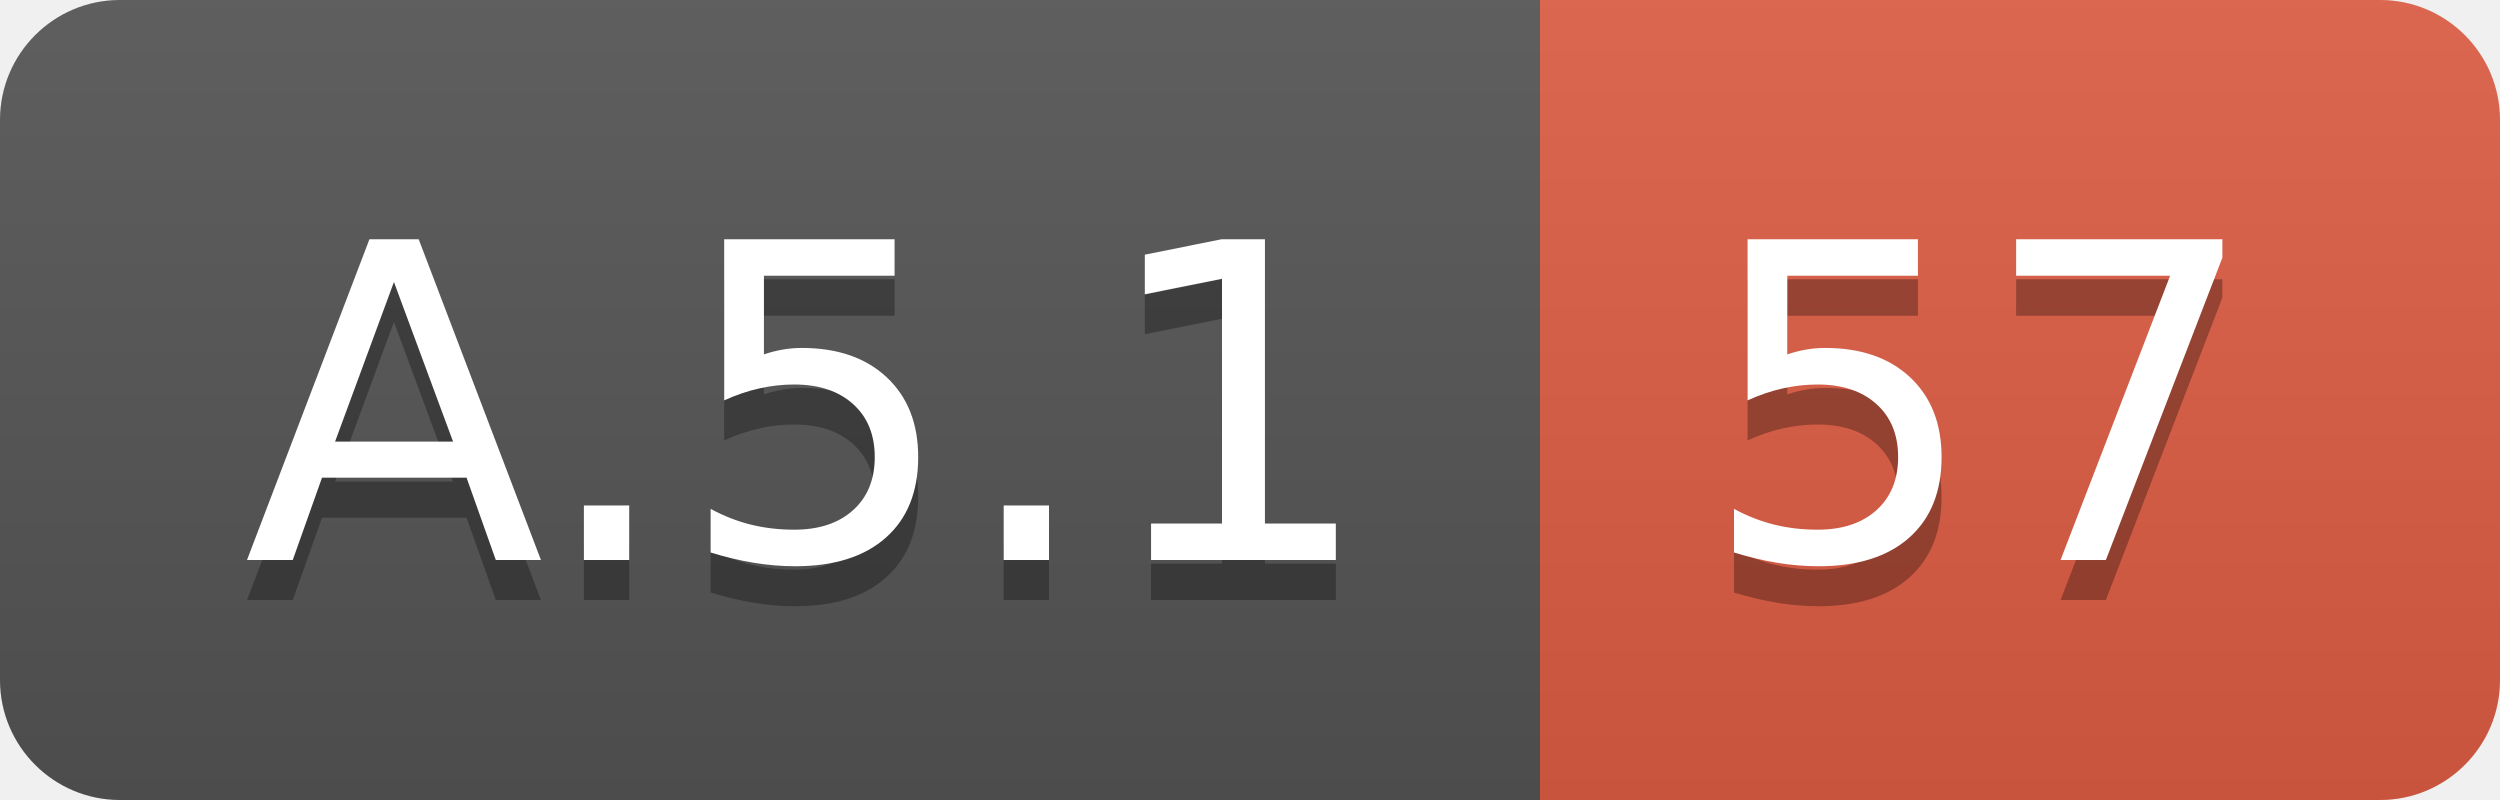
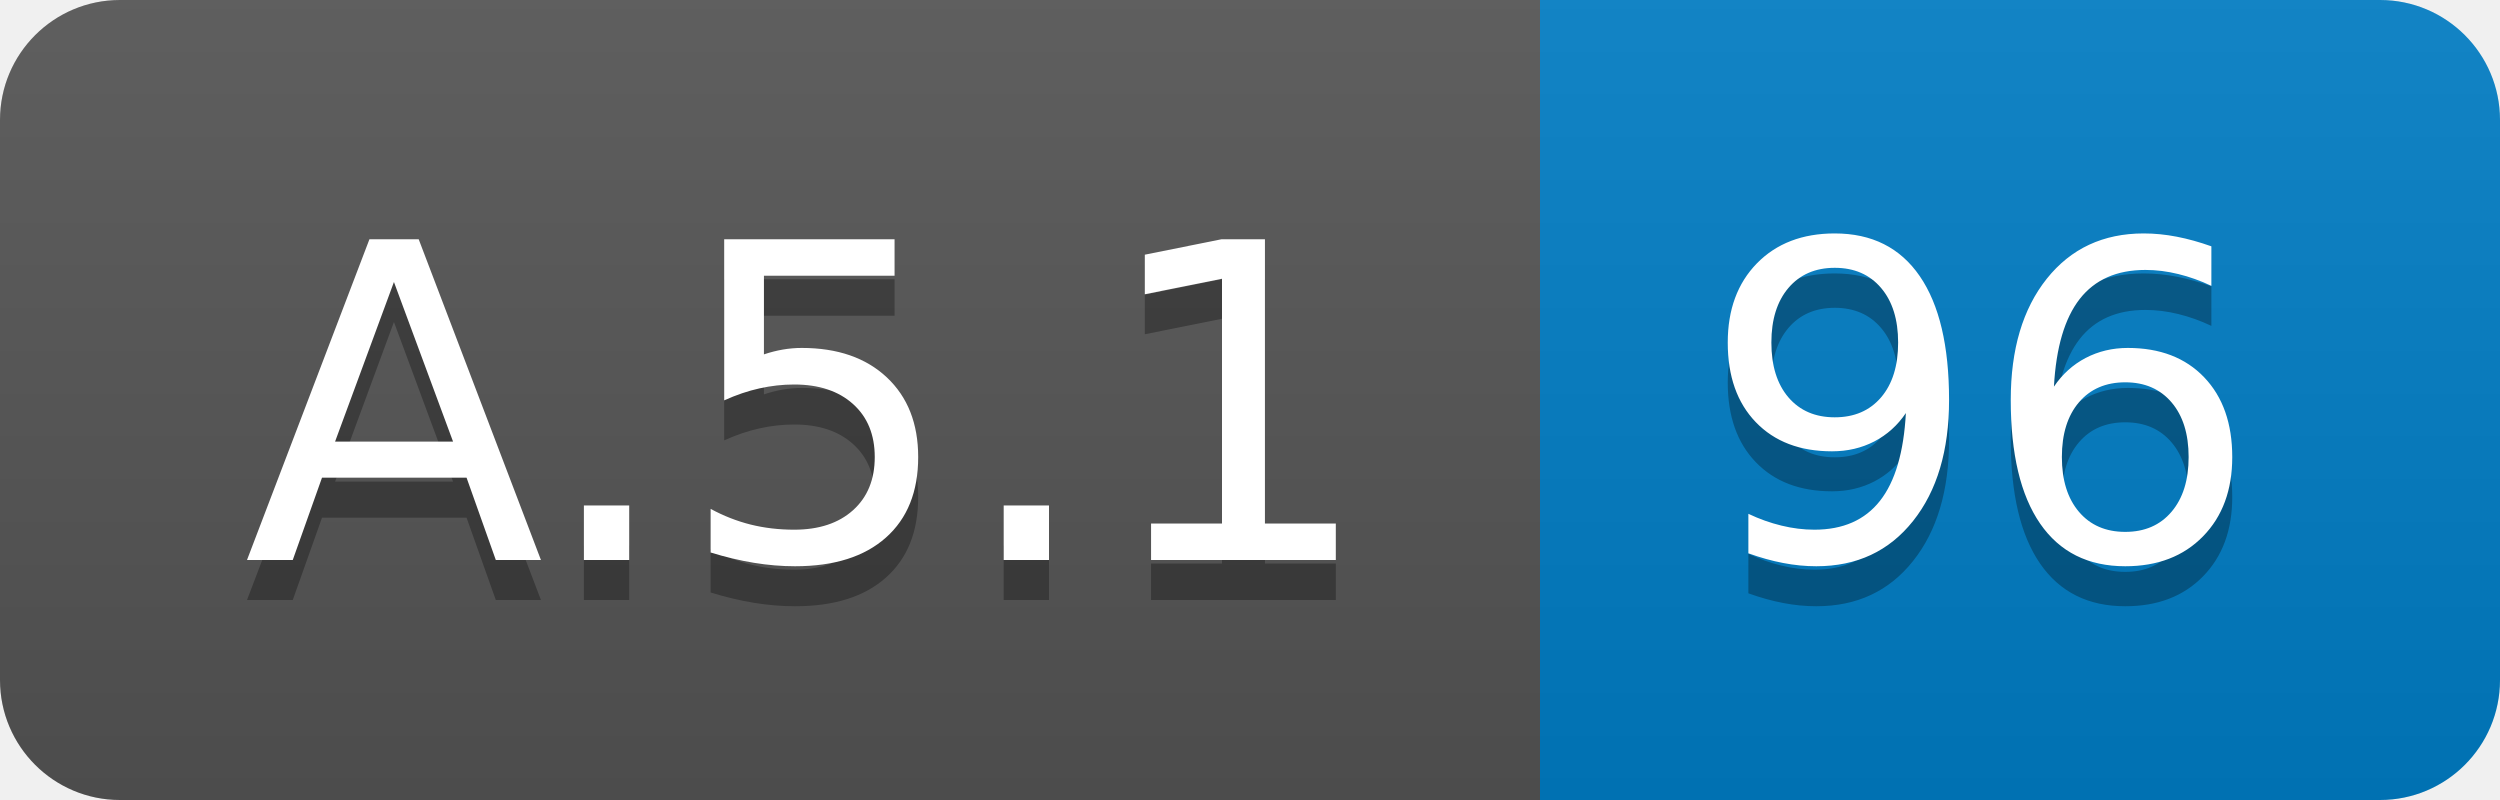
<svg xmlns="http://www.w3.org/2000/svg" width="62.5" height="20">
  <linearGradient id="smooth" x2="0" y2="100%">
    <stop offset="0" stop-color="#bbb" stop-opacity=".1" />
    <stop offset="1" stop-opacity=".1" />
  </linearGradient>
  <clipPath id="round">
    <rect width="62.5" height="20" rx="3" fill="#fff" />
  </clipPath>
  <g clip-path="url(#round)">
    <rect width="38.5" height="20" fill="#555" />
-     <rect x="38.5" width="24.0" height="20" fill="#e05d44" />
+     <rect x="38.5" width="24.0" height="20" fill="#007ec6" />
    <rect width="62.5" height="20" fill="url(#smooth)" />
  </g>
  <g fill="#fff" text-anchor="middle" font-family="DejaVu Sans,Verdana,Geneva,sans-serif" font-size="110">
    <text x="202.5" y="150" fill="#010101" fill-opacity=".3" transform="scale(0.1)" textLength="285.0" lengthAdjust="spacing">A.5.1</text>
    <text x="202.5" y="140" transform="scale(0.1)" textLength="285.0" lengthAdjust="spacing">A.5.1</text>
-     <text x="495.0" y="150" fill="#010101" fill-opacity=".3" transform="scale(0.1)" textLength="140.0" lengthAdjust="spacing">57</text>
-     <text x="495.0" y="140" transform="scale(0.1)" textLength="140.0" lengthAdjust="spacing">57</text>
+     <text x="495.0" y="150" fill="#010101" fill-opacity=".3" transform="scale(0.1)" textLength="140.0" lengthAdjust="spacing">96</text>
+     <text x="495.0" y="140" transform="scale(0.1)" textLength="140.0" lengthAdjust="spacing">96</text>
  </g>
</svg>
